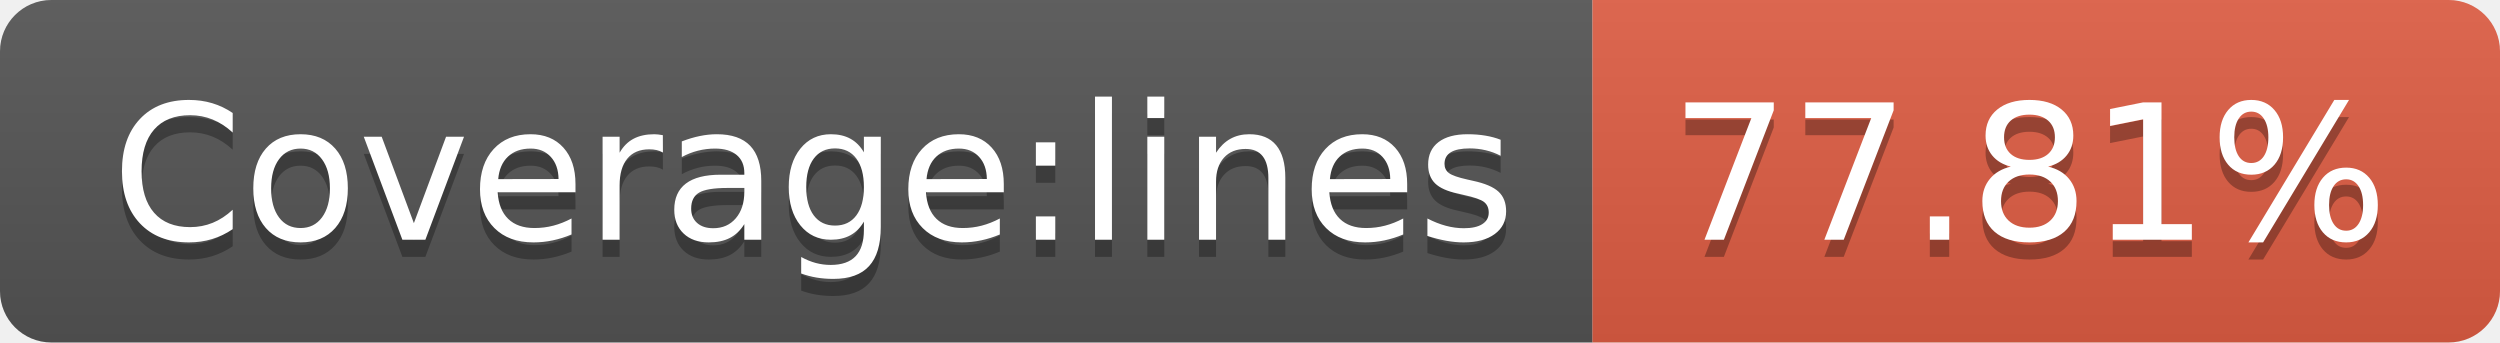
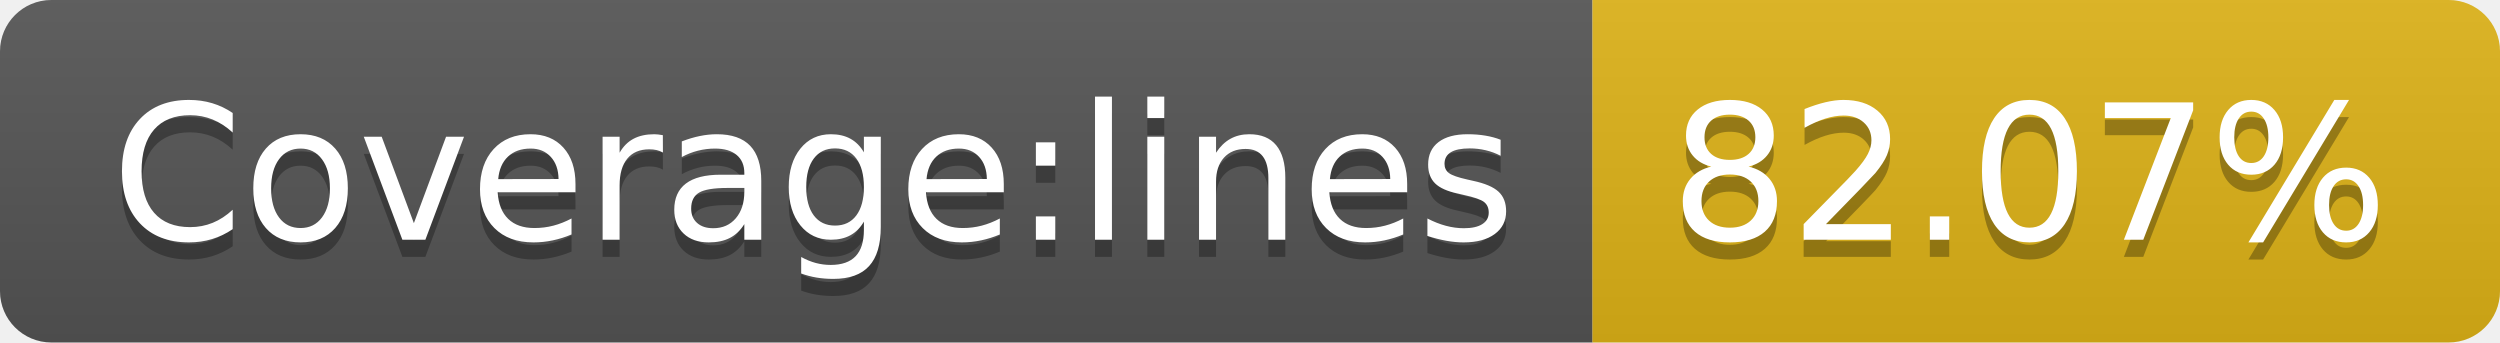
- <svg xmlns="http://www.w3.org/2000/svg" width="146" height="20" role="img" aria-label="Coverage:lines: 77.81%">
+ <svg xmlns="http://www.w3.org/2000/svg" width="146" height="20" role="img" aria-label="Coverage:lines: 82.07%">
  <linearGradient id="s" x2="0" y2="100%">
    <stop offset="0" stop-color="#bbb" stop-opacity=".1" />
    <stop offset="1" stop-opacity=".1" />
  </linearGradient>
  <clipPath id="r">
    <rect width="146" height="20" rx="3" fill="#fff" />
  </clipPath>
  <g clip-path="url(#r)">
    <rect width="93" height="20" fill="#555" />
-     <rect x="93" width="53" height="20" fill="#e05d44" />
+     <rect x="93" width="53" height="20" fill="#dfb317" />
    <rect width="146" height="20" fill="url(#s)" />
  </g>
  <g fill="#fff" text-anchor="middle" font-family="Verdana,Geneva,DejaVu Sans,sans-serif" text-rendering="geometricPrecision" font-size="110">
    <text aria-hidden="true" x="475" y="150" fill="#010101" fill-opacity=".3" transform="scale(.1)" textLength="830">Coverage:lines</text>
    <text x="475" y="140" transform="scale(.1)" fill="#fff" textLength="830">Coverage:lines</text>
-     <text aria-hidden="true" x="1185" y="150" fill="#010101" fill-opacity=".3" transform="scale(.1)" textLength="430">77.81%</text>
-     <text x="1185" y="140" transform="scale(.1)" fill="#fff" textLength="430">77.81%</text>
+     <text aria-hidden="true" x="1185" y="150" fill="#010101" fill-opacity=".3" transform="scale(.1)" textLength="430">82.07%</text>
+     <text x="1185" y="140" transform="scale(.1)" fill="#fff" textLength="430">82.07%</text>
  </g>
</svg>
